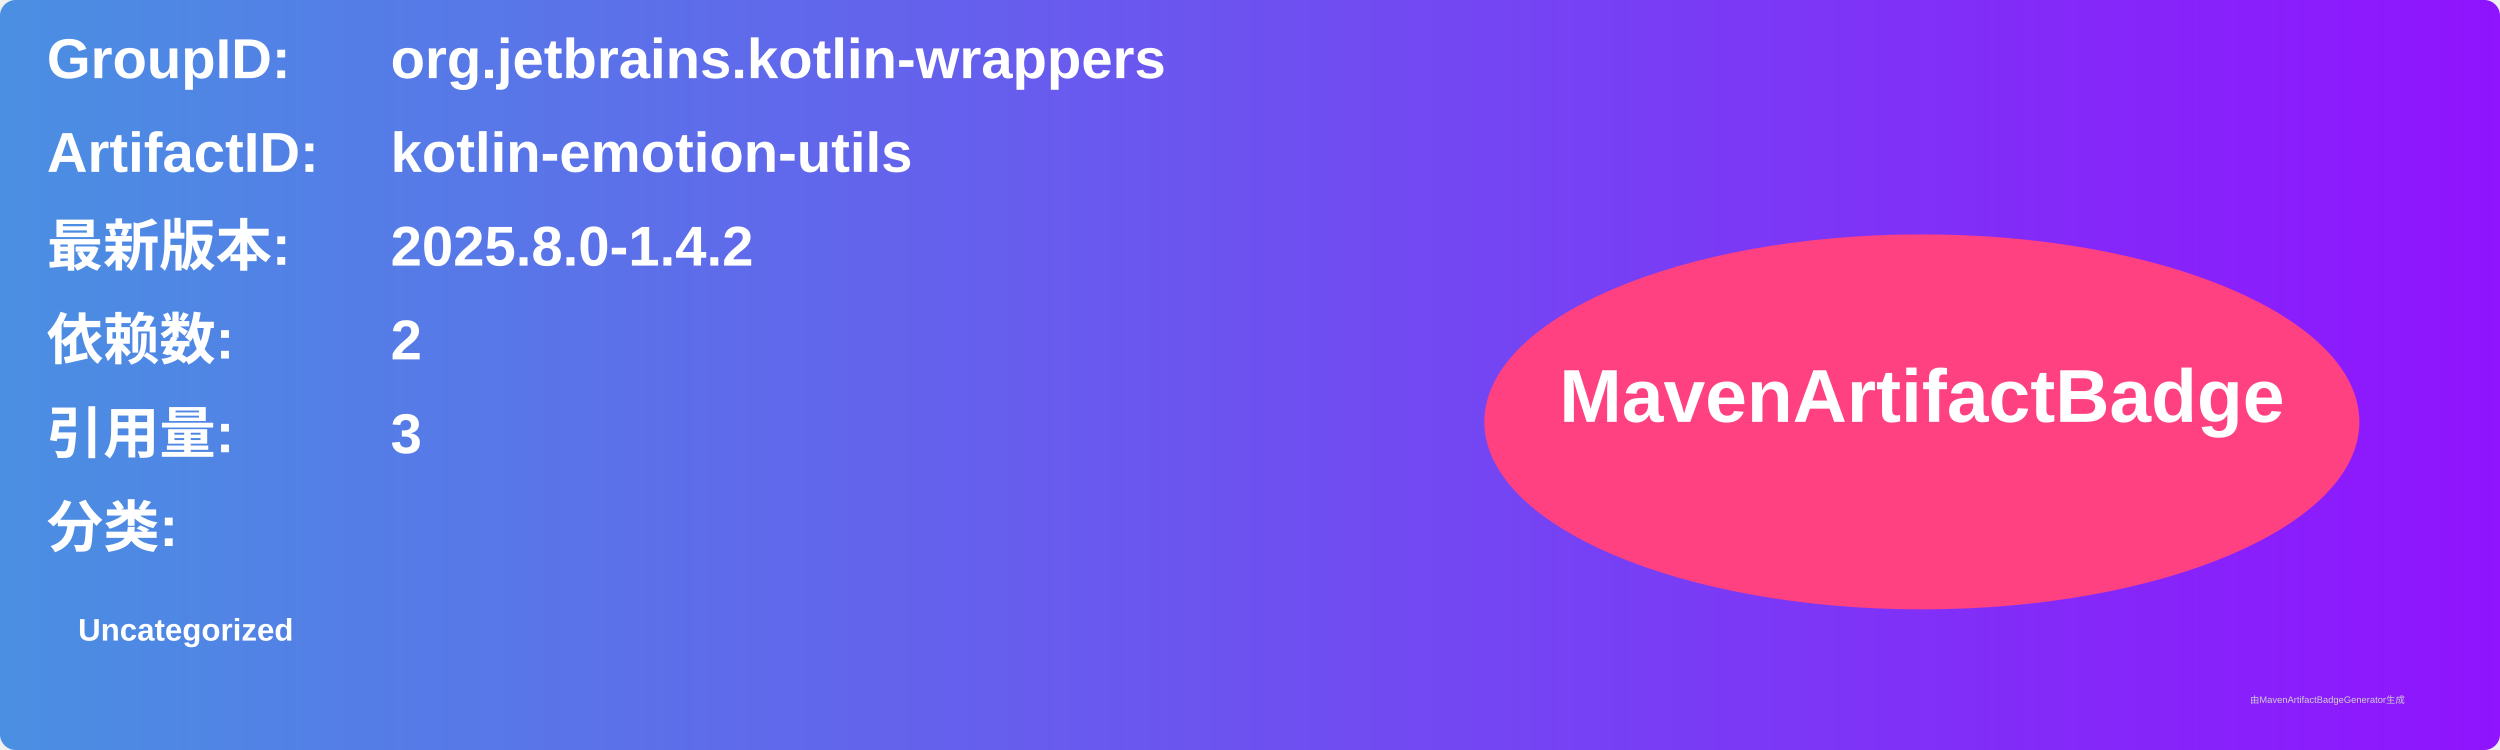
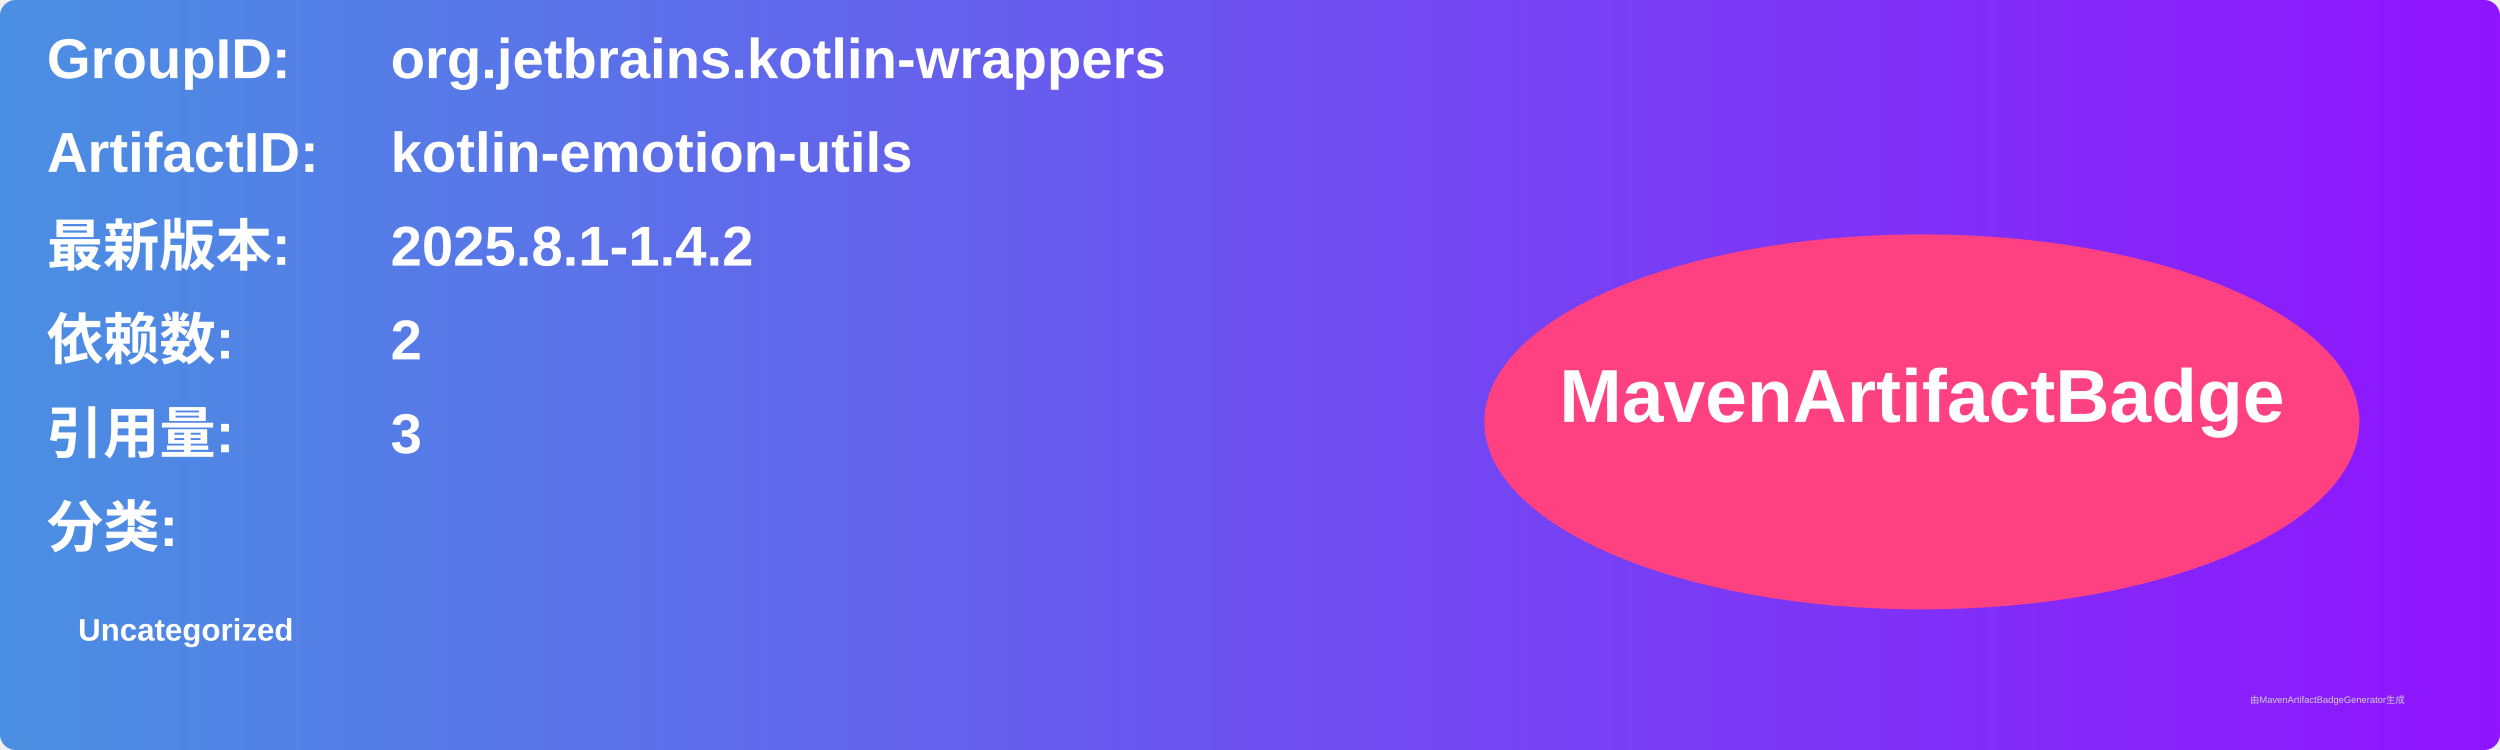
<svg xmlns="http://www.w3.org/2000/svg" width="800" height="240" viewBox="0 0 800 240">
  <linearGradient id="grad" x1="0%" y1="0%" x2="100%" y2="0%">
    <stop offset="0%" stop-color="#4a90e2" />
    <stop offset="100%" stop-color="#9013fe" />
  </linearGradient>
  <rect width="100%" height="100%" rx="5" ry="5" fill="url(#grad)" />
  <g transform="translate(15, 15)">
    <text x="0" y="10" font-family="Arial" font-size="18" fill="white" font-weight="bold" width="260">GroupID:</text>
    <text x="110" y="10" font-family="Arial" font-size="18" fill="white" font-weight="bold" width="460">org.jetbrains.kotlin-wrappers</text>
    <text x="0" y="40" font-family="Arial" font-size="18" fill="white" font-weight="bold" width="260">ArtifactID:</text>
    <text x="110" y="40" font-family="Arial" font-size="18" fill="white" font-weight="bold" width="460">kotlin-emotion-utils</text>
    <text x="0" y="70" font-family="Arial" font-size="18" fill="white" font-weight="bold">最新版本:</text>
    <text x="110" y="70" font-family="Arial" font-size="18" fill="white" font-weight="bold">
-       <tspan font-weight="bold">2025.8.0-1.4.2</tspan>
+       <tspan font-weight="bold">2025.8.1-1.4.2</tspan>
    </text>
    <text x="0" y="100" font-family="Arial" font-size="18" fill="white" font-weight="bold">依赖数: </text>
    <text x="110" y="100" font-family="Arial" font-size="18" fill="white">
      <tspan font-weight="bold">2</tspan>
    </text>
    <text x="0" y="130" font-family="Arial" font-size="18" fill="white" font-weight="bold">引用量: </text>
    <text x="110" y="130" font-family="Arial" font-size="18" fill="white">
      <tspan font-weight="bold">3</tspan>
    </text>
    <text x="0" y="160" font-family="Arial" font-size="18" fill="white" font-weight="bold">分类:</text>
    <text x="10" y="190" font-family="Arial" font-size="10" fill="white">
      <tspan font-weight="bold">Uncategorized</tspan>
    </text>
    <ellipse cx="600" cy="120" rx="140" ry="60" fill="#ff4081" />
    <text x="600" y="120" text-anchor="middle" font-family="Arial" font-size="24" fill="white" font-weight="bold">MavenArtifactBadge</text>
  </g>
  <text x="720" y="225" font-family="Arial" font-size="3" fill="#d0d0d0">由MavenArtifactBadgeGenerator生成</text>
</svg>
